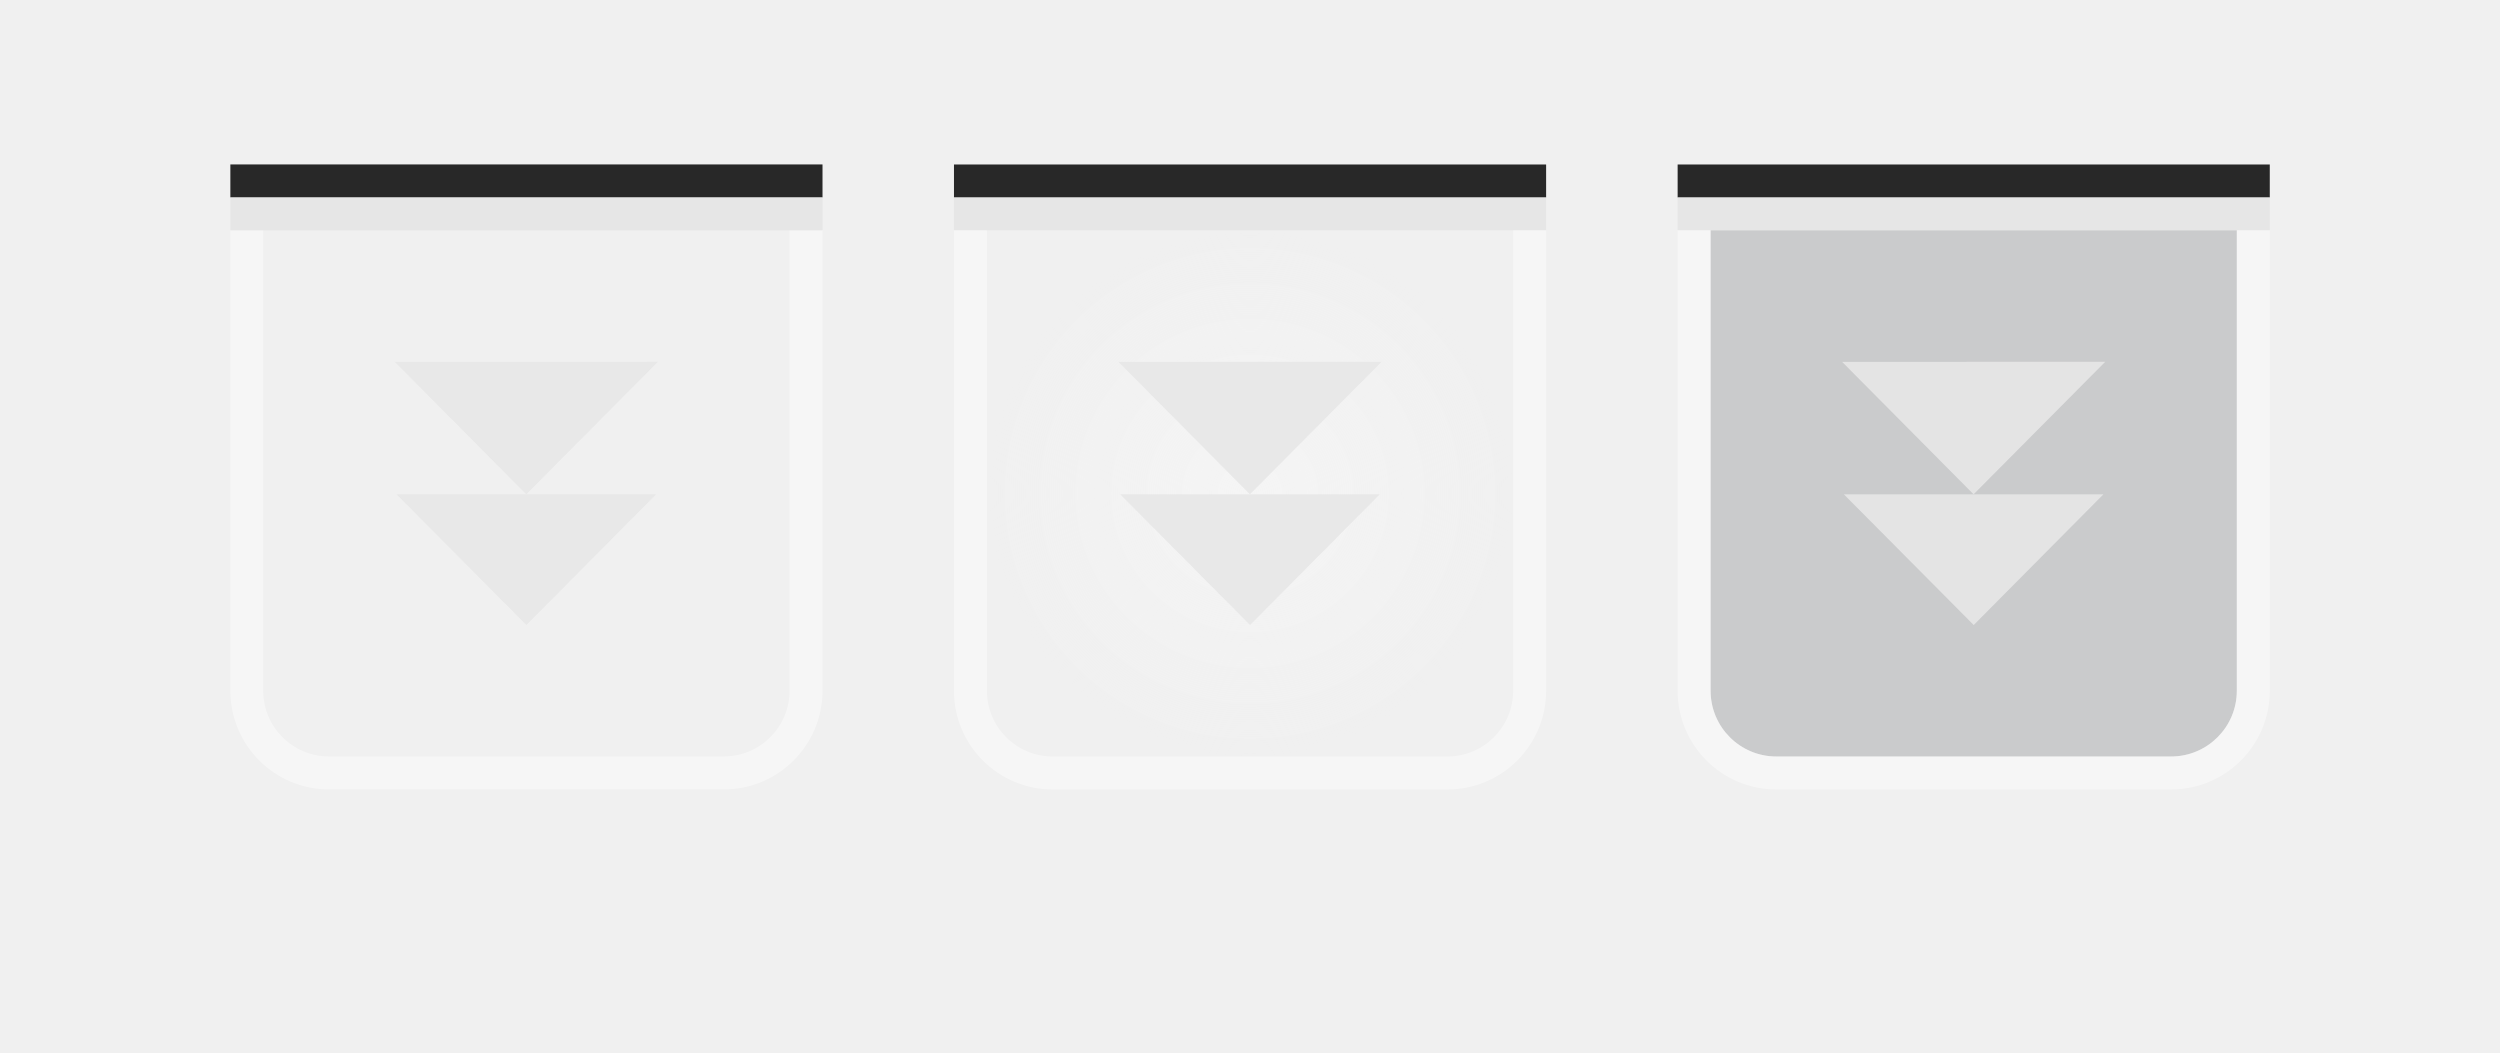
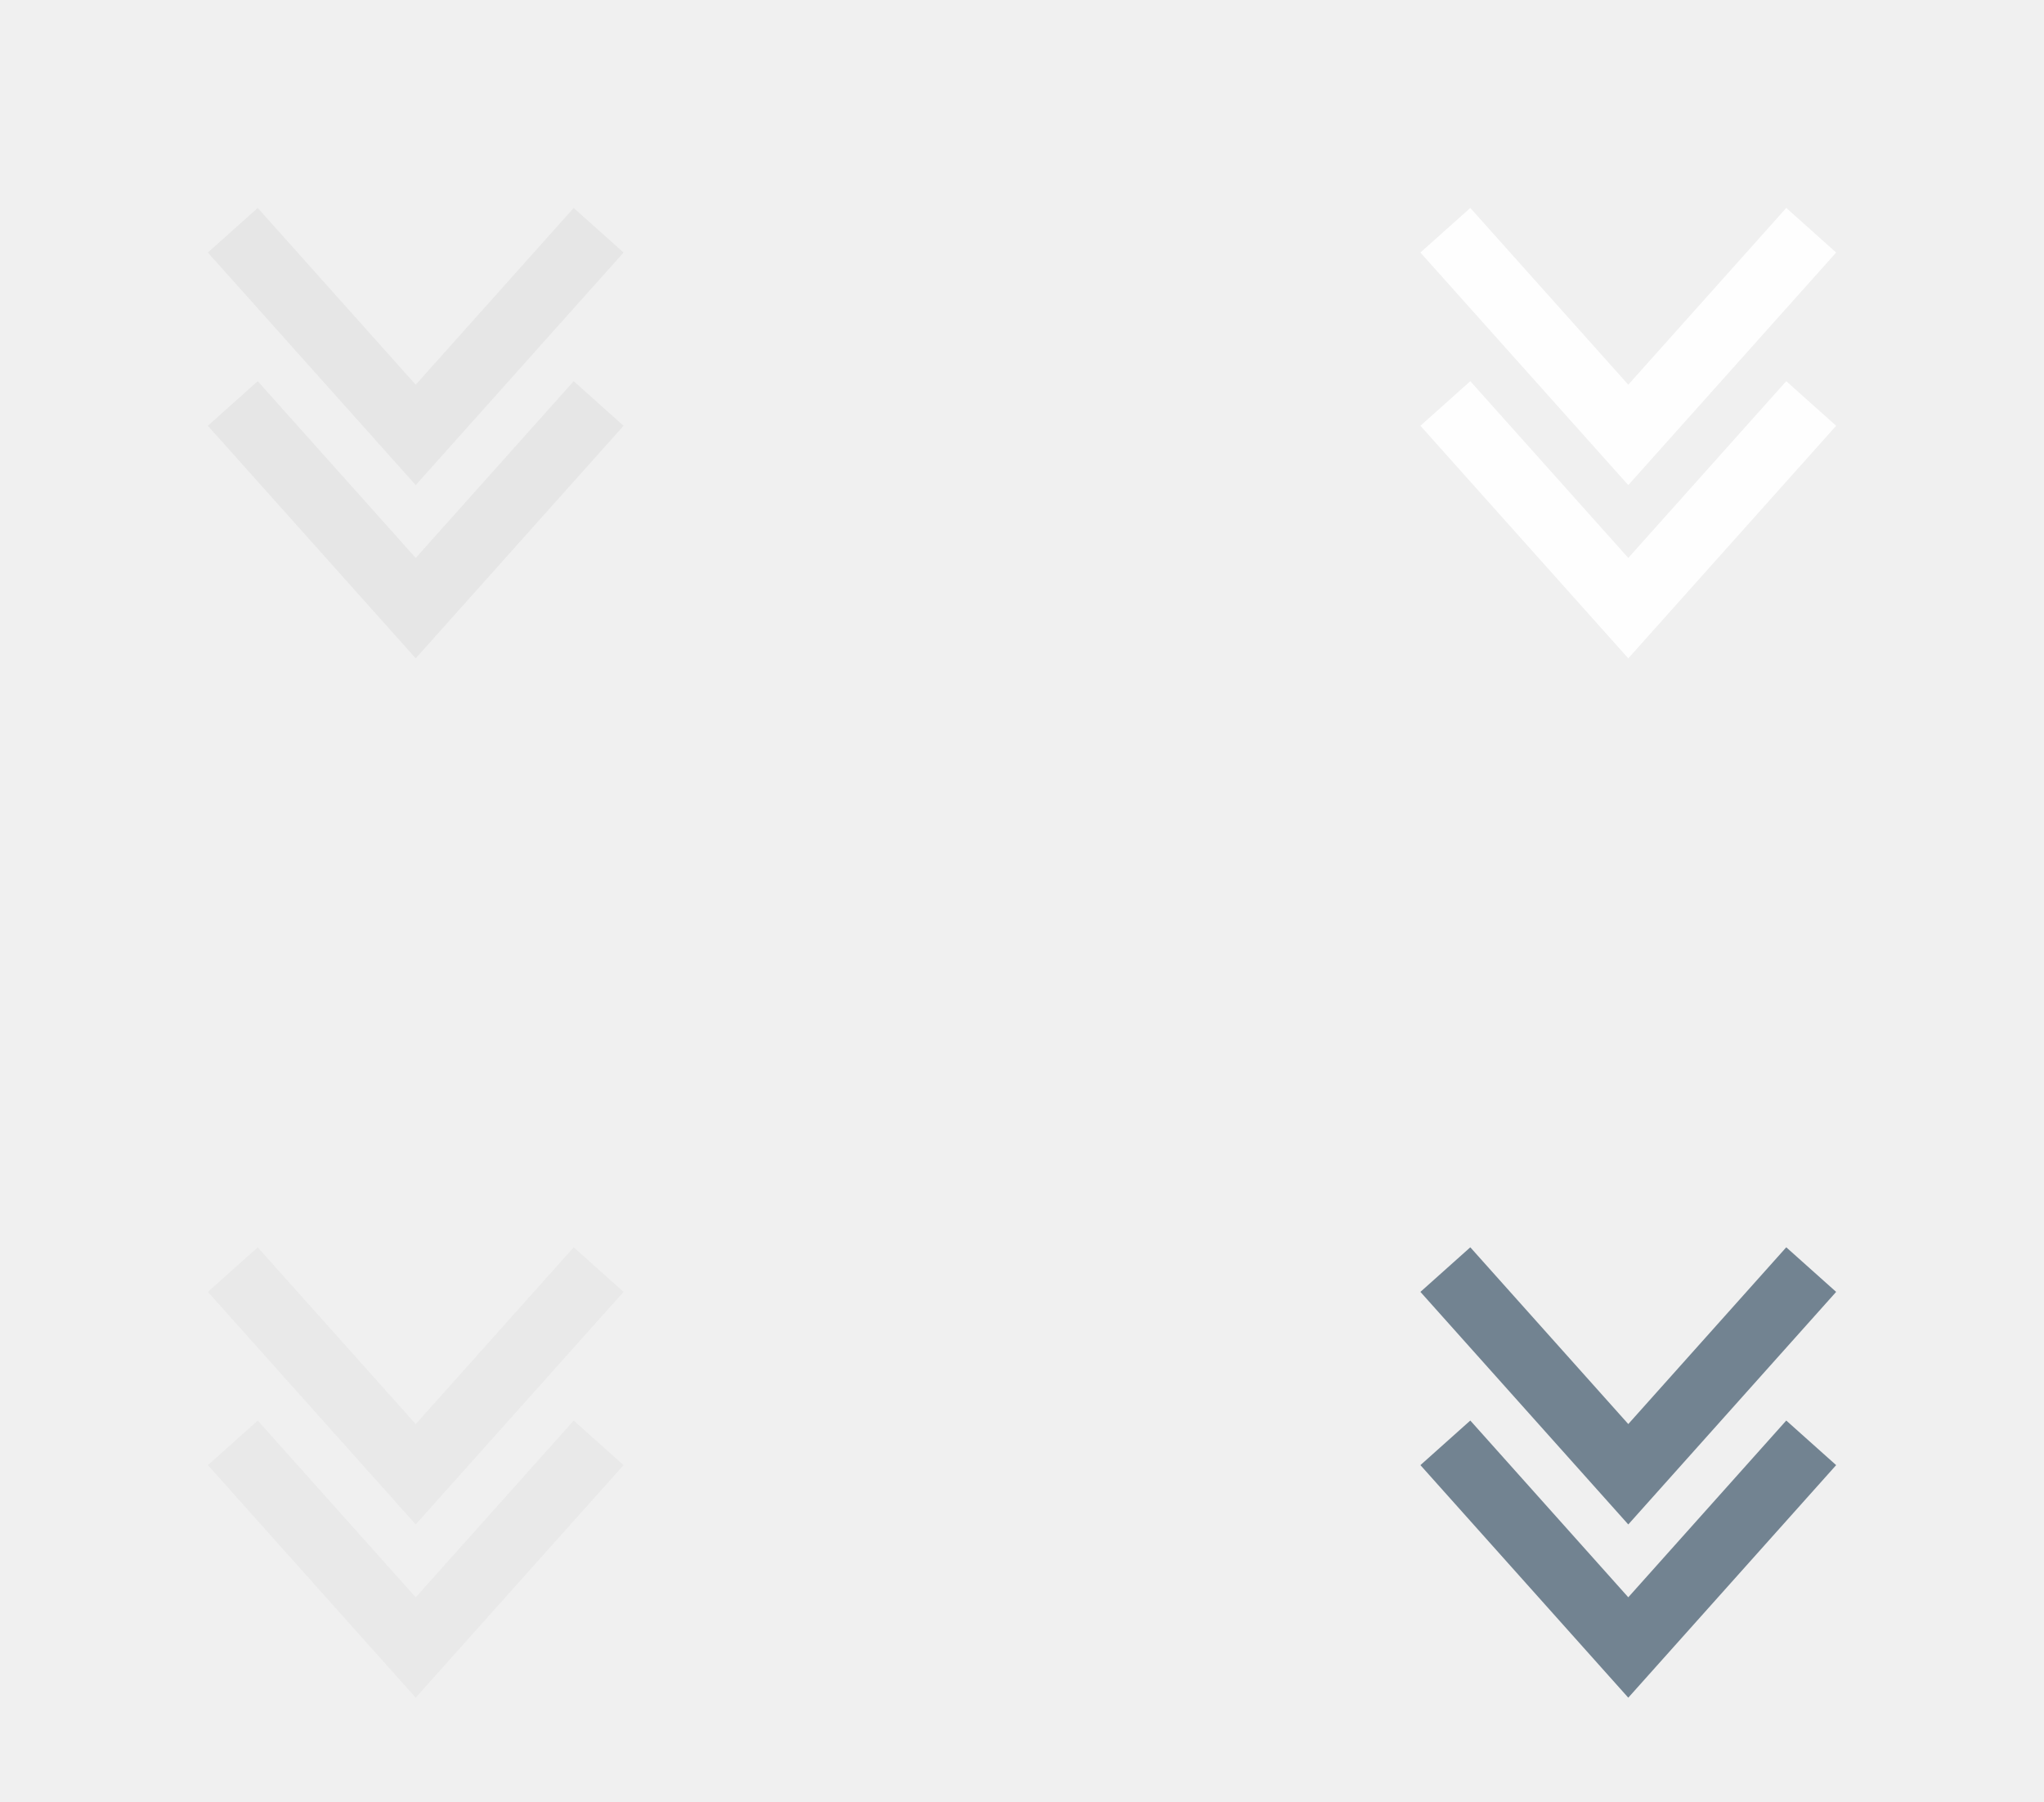
- <svg xmlns="http://www.w3.org/2000/svg" xmlns:xlink="http://www.w3.org/1999/xlink" width="76" height="32" viewBox="0 0 20.108 8.467" version="1.1" id="svg8">
-   <defs id="defs2">
-     <radialGradient xlink:href="#linearGradient1156" id="radialGradient1158" cx="11.919" cy="292.554" fx="11.919" fy="292.554" r="2.117" gradientTransform="translate(-1.587495,4.233271)" gradientUnits="userSpaceOnUse" />
-     <linearGradient id="linearGradient1156">
-       <stop style="stop-color:#fafafa;stop-opacity:0.494" offset="0" id="stop1152" />
-       <stop style="stop-color:#fafafa;stop-opacity:0" offset="1" id="stop1154" />
-     </linearGradient>
-   </defs>
-   <g id="layer1" transform="translate(1.310399,-289.3793)">
-     <g id="active-center">
-       <g transform="matrix(0.9788135,0,0,-0.985305,3.274504,297.1369)" id="g1230" style="fill:#e6e6e6;stroke-width:1.018">
-         <path style="opacity:1;fill:#e6e6e6;fill-opacity:0.91;fill-rule:evenodd;stroke:none;stroke-width:0.539;stroke-linecap:round;stroke-linejoin:round;stroke-miterlimit:4;stroke-dasharray:none;stroke-opacity:0.401;paint-order:normal" d="M -1.44,4.919 0.722,4.92 -0.36,3.838 Z" id="path1226" />
-         <path style="opacity:1;fill:#e6e6e6;fill-opacity:0.91;fill-rule:evenodd;stroke:none;stroke-width:0.539;stroke-linecap:round;stroke-linejoin:round;stroke-miterlimit:4;stroke-dasharray:none;stroke-opacity:0.401;paint-order:normal" d="M 0.707,3.838 -0.359,2.771 -1.426,3.838 Z" id="path1228" />
-       </g>
-       <rect y="-296.523" x="-5.833" height="5.821" width="5.821" id="rect8512" style="opacity:1;fill:none;fill-opacity:0.714;fill-rule:evenodd;stroke:none;stroke-width:0.265;stroke-linecap:round;stroke-linejoin:miter;stroke-miterlimit:4;stroke-dasharray:none;stroke-dashoffset:0;stroke-opacity:0.879;paint-order:normal" transform="scale(-1)" />
-       <rect style="opacity:1;fill:#000000;fill-opacity:0.83;fill-rule:evenodd;stroke:none;stroke-width:0.265;stroke-linecap:round;stroke-linejoin:miter;stroke-miterlimit:4;stroke-dasharray:none;stroke-dashoffset:0;stroke-opacity:0.879;paint-order:normal" id="rect8508" width="4.763" height="0.265" x="0.542" y="290.702" />
-       <path id="rect8514" d="m 0.542,291.231 v 3.704 a 0.794,0.794 0 0 0 0.794,0.794 h 3.175 a 0.794,0.794 0 0 0 0.794,-0.794 v -3.704 H 5.04 v 3.704 a 0.529,0.529 0 0 1 -0.529,0.529 H 1.335 a 0.529,0.529 0 0 1 -0.529,-0.529 v -3.704 z" style="opacity:1;fill:#ffffff;fill-opacity:0.416;fill-rule:evenodd;stroke:none;stroke-width:0.265;stroke-linecap:round;stroke-linejoin:miter;stroke-miterlimit:4;stroke-dasharray:none;stroke-dashoffset:0;stroke-opacity:0.879;paint-order:normal" />
-       <rect y="290.967" x="0.542" height="0.265" width="4.763" id="rect8516" style="opacity:1;fill:#dedede;fill-opacity:0.584;fill-rule:evenodd;stroke:none;stroke-width:0.265;stroke-linecap:round;stroke-linejoin:miter;stroke-miterlimit:4;stroke-dasharray:none;stroke-dashoffset:0;stroke-opacity:0.879;paint-order:normal" />
+ <svg xmlns="http://www.w3.org/2000/svg" width="59" height="52" viewBox="0 0 15.61 13.758" version="1.1" id="svg8">
+   <defs id="defs2" />
+   <g id="layer1" transform="translate(-3.187521,-271.123)">
+     <g id="active-center" transform="translate(0.8062706,278.5313)">
+       <rect y="1.587" x="-8.731" height="5.821" width="6.35" id="rect10043" style="fill:none;fill-opacity:0.714;fill-rule:evenodd;stroke:none;stroke-width:0.276;stroke-linecap:round;stroke-linejoin:miter;stroke-miterlimit:4;stroke-dasharray:none;stroke-dashoffset:0;stroke-opacity:0.878;paint-order:normal" transform="scale(-1)" />
+       <path style="fill:none;stroke:#e5e5e5;stroke-width:0.511;stroke-linecap:butt;stroke-linejoin:miter;stroke-miterlimit:4;stroke-dasharray:none;stroke-opacity:0.94" d="M 4.159,-4.327 5.556,-2.764 6.953,-4.327" id="path10053" />
+       <path style="fill:none;stroke:#e5e5e5;stroke-width:0.511;stroke-linecap:butt;stroke-linejoin:miter;stroke-miterlimit:4;stroke-dasharray:none;stroke-opacity:0.94" d="M 4.159,-5.65 5.556,-4.087 6.953,-5.65" id="path13041" />
    </g>
-     <g id="hover-center" transform="translate(-1.5875,-3.439572)">
-       <path id="path1124" d="m 8.215,294.671 v 3.704 a 0.529,0.529 0 0 0 0.529,0.529 h 3.175 a 0.529,0.529 0 0 0 0.529,-0.529 v -3.704 z" style="opacity:1;fill:url(#radialGradient1158);fill-opacity:1;stroke:none;stroke-width:0.344;stroke-linecap:round;stroke-linejoin:round;stroke-miterlimit:4;stroke-dasharray:none;stroke-opacity:1" />
-       <rect transform="scale(-1)" style="opacity:1;fill:none;fill-opacity:0.714;fill-rule:evenodd;stroke:none;stroke-width:0.265;stroke-linecap:round;stroke-linejoin:miter;stroke-miterlimit:4;stroke-dasharray:none;stroke-dashoffset:0;stroke-opacity:0.879;paint-order:normal" id="rect1092" width="5.821" height="5.821" x="-13.242" y="-299.963" />
-       <rect y="294.142" x="7.95" height="0.265" width="4.763" id="rect1094" style="opacity:1;fill:#000000;fill-opacity:0.83;fill-rule:evenodd;stroke:none;stroke-width:0.265;stroke-linecap:round;stroke-linejoin:miter;stroke-miterlimit:4;stroke-dasharray:none;stroke-dashoffset:0;stroke-opacity:0.879;paint-order:normal" />
-       <path style="opacity:1;fill:#ffffff;fill-opacity:0.416;fill-rule:evenodd;stroke:none;stroke-width:0.265;stroke-linecap:round;stroke-linejoin:miter;stroke-miterlimit:4;stroke-dasharray:none;stroke-dashoffset:0;stroke-opacity:0.879;paint-order:normal" d="m 7.95,294.671 v 3.704 a 0.794,0.794 0 0 0 0.794,0.794 h 3.175 a 0.794,0.794 0 0 0 0.794,-0.794 v -3.704 h -0.265 v 3.704 a 0.529,0.529 0 0 1 -0.529,0.529 H 8.744 A 0.529,0.529 0 0 1 8.215,298.375 v -3.704 z" id="path1096" />
-       <rect style="opacity:1;fill:#dedede;fill-opacity:0.584;fill-rule:evenodd;stroke:none;stroke-width:0.265;stroke-linecap:round;stroke-linejoin:miter;stroke-miterlimit:4;stroke-dasharray:none;stroke-dashoffset:0;stroke-opacity:0.879;paint-order:normal" id="rect1098" width="4.763" height="0.265" x="7.95" y="294.406" />
-       <g style="fill:#e6e6e6;stroke-width:1.018" id="g1722" transform="matrix(0.9788135,0,0,-0.985305,10.68284,300.5765)">
-         <path id="path1718" d="M -1.44,4.919 0.722,4.92 -0.36,3.838 Z" style="opacity:1;fill:#e6e6e6;fill-opacity:0.91;fill-rule:evenodd;stroke:none;stroke-width:0.539;stroke-linecap:round;stroke-linejoin:round;stroke-miterlimit:4;stroke-dasharray:none;stroke-opacity:0.401;paint-order:normal" />
-         <path id="path1720" d="M 0.707,3.838 -0.359,2.771 -1.426,3.838 Z" style="opacity:1;fill:#e6e6e6;fill-opacity:0.91;fill-rule:evenodd;stroke:none;stroke-width:0.539;stroke-linecap:round;stroke-linejoin:round;stroke-miterlimit:4;stroke-dasharray:none;stroke-opacity:0.401;paint-order:normal" />
-       </g>
+     <g id="hover-center" transform="translate(10.06669,278.5313)">
+       <rect y="1.587" x="-8.731" height="5.821" width="6.35" id="rect52412" style="fill:none;fill-opacity:0.714;fill-rule:evenodd;stroke:none;stroke-width:0.276;stroke-linecap:round;stroke-linejoin:miter;stroke-miterlimit:4;stroke-dasharray:none;stroke-dashoffset:0;stroke-opacity:0.878;paint-order:normal" transform="scale(-1)" />
+       <path style="fill:none;stroke:#ffffff;stroke-width:0.511;stroke-linecap:butt;stroke-linejoin:miter;stroke-miterlimit:4;stroke-dasharray:none;stroke-opacity:0.94" d="M 4.159,-4.327 5.556,-2.764 6.953,-4.327" id="path52414" />
+       <path style="fill:none;stroke:#ffffff;stroke-width:0.511;stroke-linecap:butt;stroke-linejoin:miter;stroke-miterlimit:4;stroke-dasharray:none;stroke-opacity:0.94" d="M 4.159,-5.65 5.556,-4.087 6.953,-5.65" id="path52416" />
    </g>
-     <g transform="translate(4.233333,-3.439572)" id="pressed-center">
-       <path style="opacity:1;fill:#040a0e;fill-opacity:0.157;stroke:none;stroke-width:0.344;stroke-linecap:round;stroke-linejoin:round;stroke-miterlimit:4;stroke-dasharray:none;stroke-opacity:1" d="m 8.215,294.671 v 3.704 a 0.529,0.529 0 0 0 0.529,0.529 h 3.175 a 0.529,0.529 0 0 0 0.529,-0.529 v -3.704 z" id="path1761" />
-       <rect y="-299.963" x="-13.242" height="5.821" width="5.821" id="rect1763" style="opacity:1;fill:none;fill-opacity:0.714;fill-rule:evenodd;stroke:none;stroke-width:0.265;stroke-linecap:round;stroke-linejoin:miter;stroke-miterlimit:4;stroke-dasharray:none;stroke-dashoffset:0;stroke-opacity:0.879;paint-order:normal" transform="scale(-1)" />
-       <rect style="opacity:1;fill:#000000;fill-opacity:0.83;fill-rule:evenodd;stroke:none;stroke-width:0.265;stroke-linecap:round;stroke-linejoin:miter;stroke-miterlimit:4;stroke-dasharray:none;stroke-dashoffset:0;stroke-opacity:0.879;paint-order:normal" id="rect1765" width="4.763" height="0.265" x="7.95" y="294.142" />
-       <path id="path1767" d="m 7.95,294.671 v 3.704 a 0.794,0.794 0 0 0 0.794,0.794 h 3.175 a 0.794,0.794 0 0 0 0.794,-0.794 v -3.704 h -0.265 v 3.704 a 0.529,0.529 0 0 1 -0.529,0.529 H 8.744 A 0.529,0.529 0 0 1 8.215,298.375 v -3.704 z" style="opacity:1;fill:#ffffff;fill-opacity:0.416;fill-rule:evenodd;stroke:none;stroke-width:0.265;stroke-linecap:round;stroke-linejoin:miter;stroke-miterlimit:4;stroke-dasharray:none;stroke-dashoffset:0;stroke-opacity:0.879;paint-order:normal" />
-       <rect y="294.406" x="7.95" height="0.265" width="4.763" id="rect1769" style="opacity:1;fill:#dedede;fill-opacity:0.584;fill-rule:evenodd;stroke:none;stroke-width:0.265;stroke-linecap:round;stroke-linejoin:miter;stroke-miterlimit:4;stroke-dasharray:none;stroke-dashoffset:0;stroke-opacity:0.879;paint-order:normal" />
-       <g transform="matrix(0.9788135,0,0,-0.985305,10.68284,300.5765)" id="g1775" style="fill:#e6e6e6;stroke-width:1.018">
-         <path style="opacity:1;fill:#e6e6e6;fill-opacity:0.91;fill-rule:evenodd;stroke:none;stroke-width:0.539;stroke-linecap:round;stroke-linejoin:round;stroke-miterlimit:4;stroke-dasharray:none;stroke-opacity:0.401;paint-order:normal" d="M -1.44,4.919 0.722,4.92 -0.36,3.838 Z" id="path1771" />
-         <path style="opacity:1;fill:#e6e6e6;fill-opacity:0.91;fill-rule:evenodd;stroke:none;stroke-width:0.539;stroke-linecap:round;stroke-linejoin:round;stroke-miterlimit:4;stroke-dasharray:none;stroke-opacity:0.401;paint-order:normal" d="M 0.707,3.838 -0.359,2.771 -1.426,3.838 Z" id="path1773" />
-       </g>
+     <g id="inactive-center" transform="translate(0.8062706,286.4688)">
+       <rect y="1.587" x="-8.731" height="5.821" width="6.35" id="rect52420" style="fill:none;fill-opacity:0.714;fill-rule:evenodd;stroke:none;stroke-width:0.276;stroke-linecap:round;stroke-linejoin:miter;stroke-miterlimit:4;stroke-dasharray:none;stroke-dashoffset:0;stroke-opacity:0.878;paint-order:normal" transform="scale(-1)" />
+       <path style="fill:none;stroke:#e5e5e5;stroke-width:0.511;stroke-linecap:butt;stroke-linejoin:miter;stroke-miterlimit:4;stroke-dasharray:none;stroke-opacity:0.623" d="M 4.159,-4.327 5.556,-2.764 6.953,-4.327" id="path52422" />
+       <path style="fill:none;stroke:#e5e5e5;stroke-width:0.511;stroke-linecap:butt;stroke-linejoin:miter;stroke-miterlimit:4;stroke-dasharray:none;stroke-opacity:0.623" d="M 4.159,-5.65 5.556,-4.087 6.953,-5.65" id="path52424" />
+     </g>
+     <g id="pressed-center" transform="translate(10.06669,286.4688)">
+       <rect y="1.587" x="-8.731" height="5.821" width="6.35" id="rect52428" style="fill:none;fill-opacity:0.714;fill-rule:evenodd;stroke:none;stroke-width:0.276;stroke-linecap:round;stroke-linejoin:miter;stroke-miterlimit:4;stroke-dasharray:none;stroke-dashoffset:0;stroke-opacity:0.878;paint-order:normal" transform="scale(-1)" />
+       <path style="fill:none;stroke:#6a7c8b;stroke-width:0.511;stroke-linecap:butt;stroke-linejoin:miter;stroke-miterlimit:4;stroke-dasharray:none;stroke-opacity:0.937" d="M 4.159,-4.327 5.556,-2.764 6.953,-4.327" id="path52430" />
+       <path style="fill:none;stroke:#6a7c8b;stroke-width:0.511;stroke-linecap:butt;stroke-linejoin:miter;stroke-miterlimit:4;stroke-dasharray:none;stroke-opacity:0.937" d="M 4.159,-5.65 5.556,-4.087 6.953,-5.65" id="path52432" />
    </g>
  </g>
</svg>
